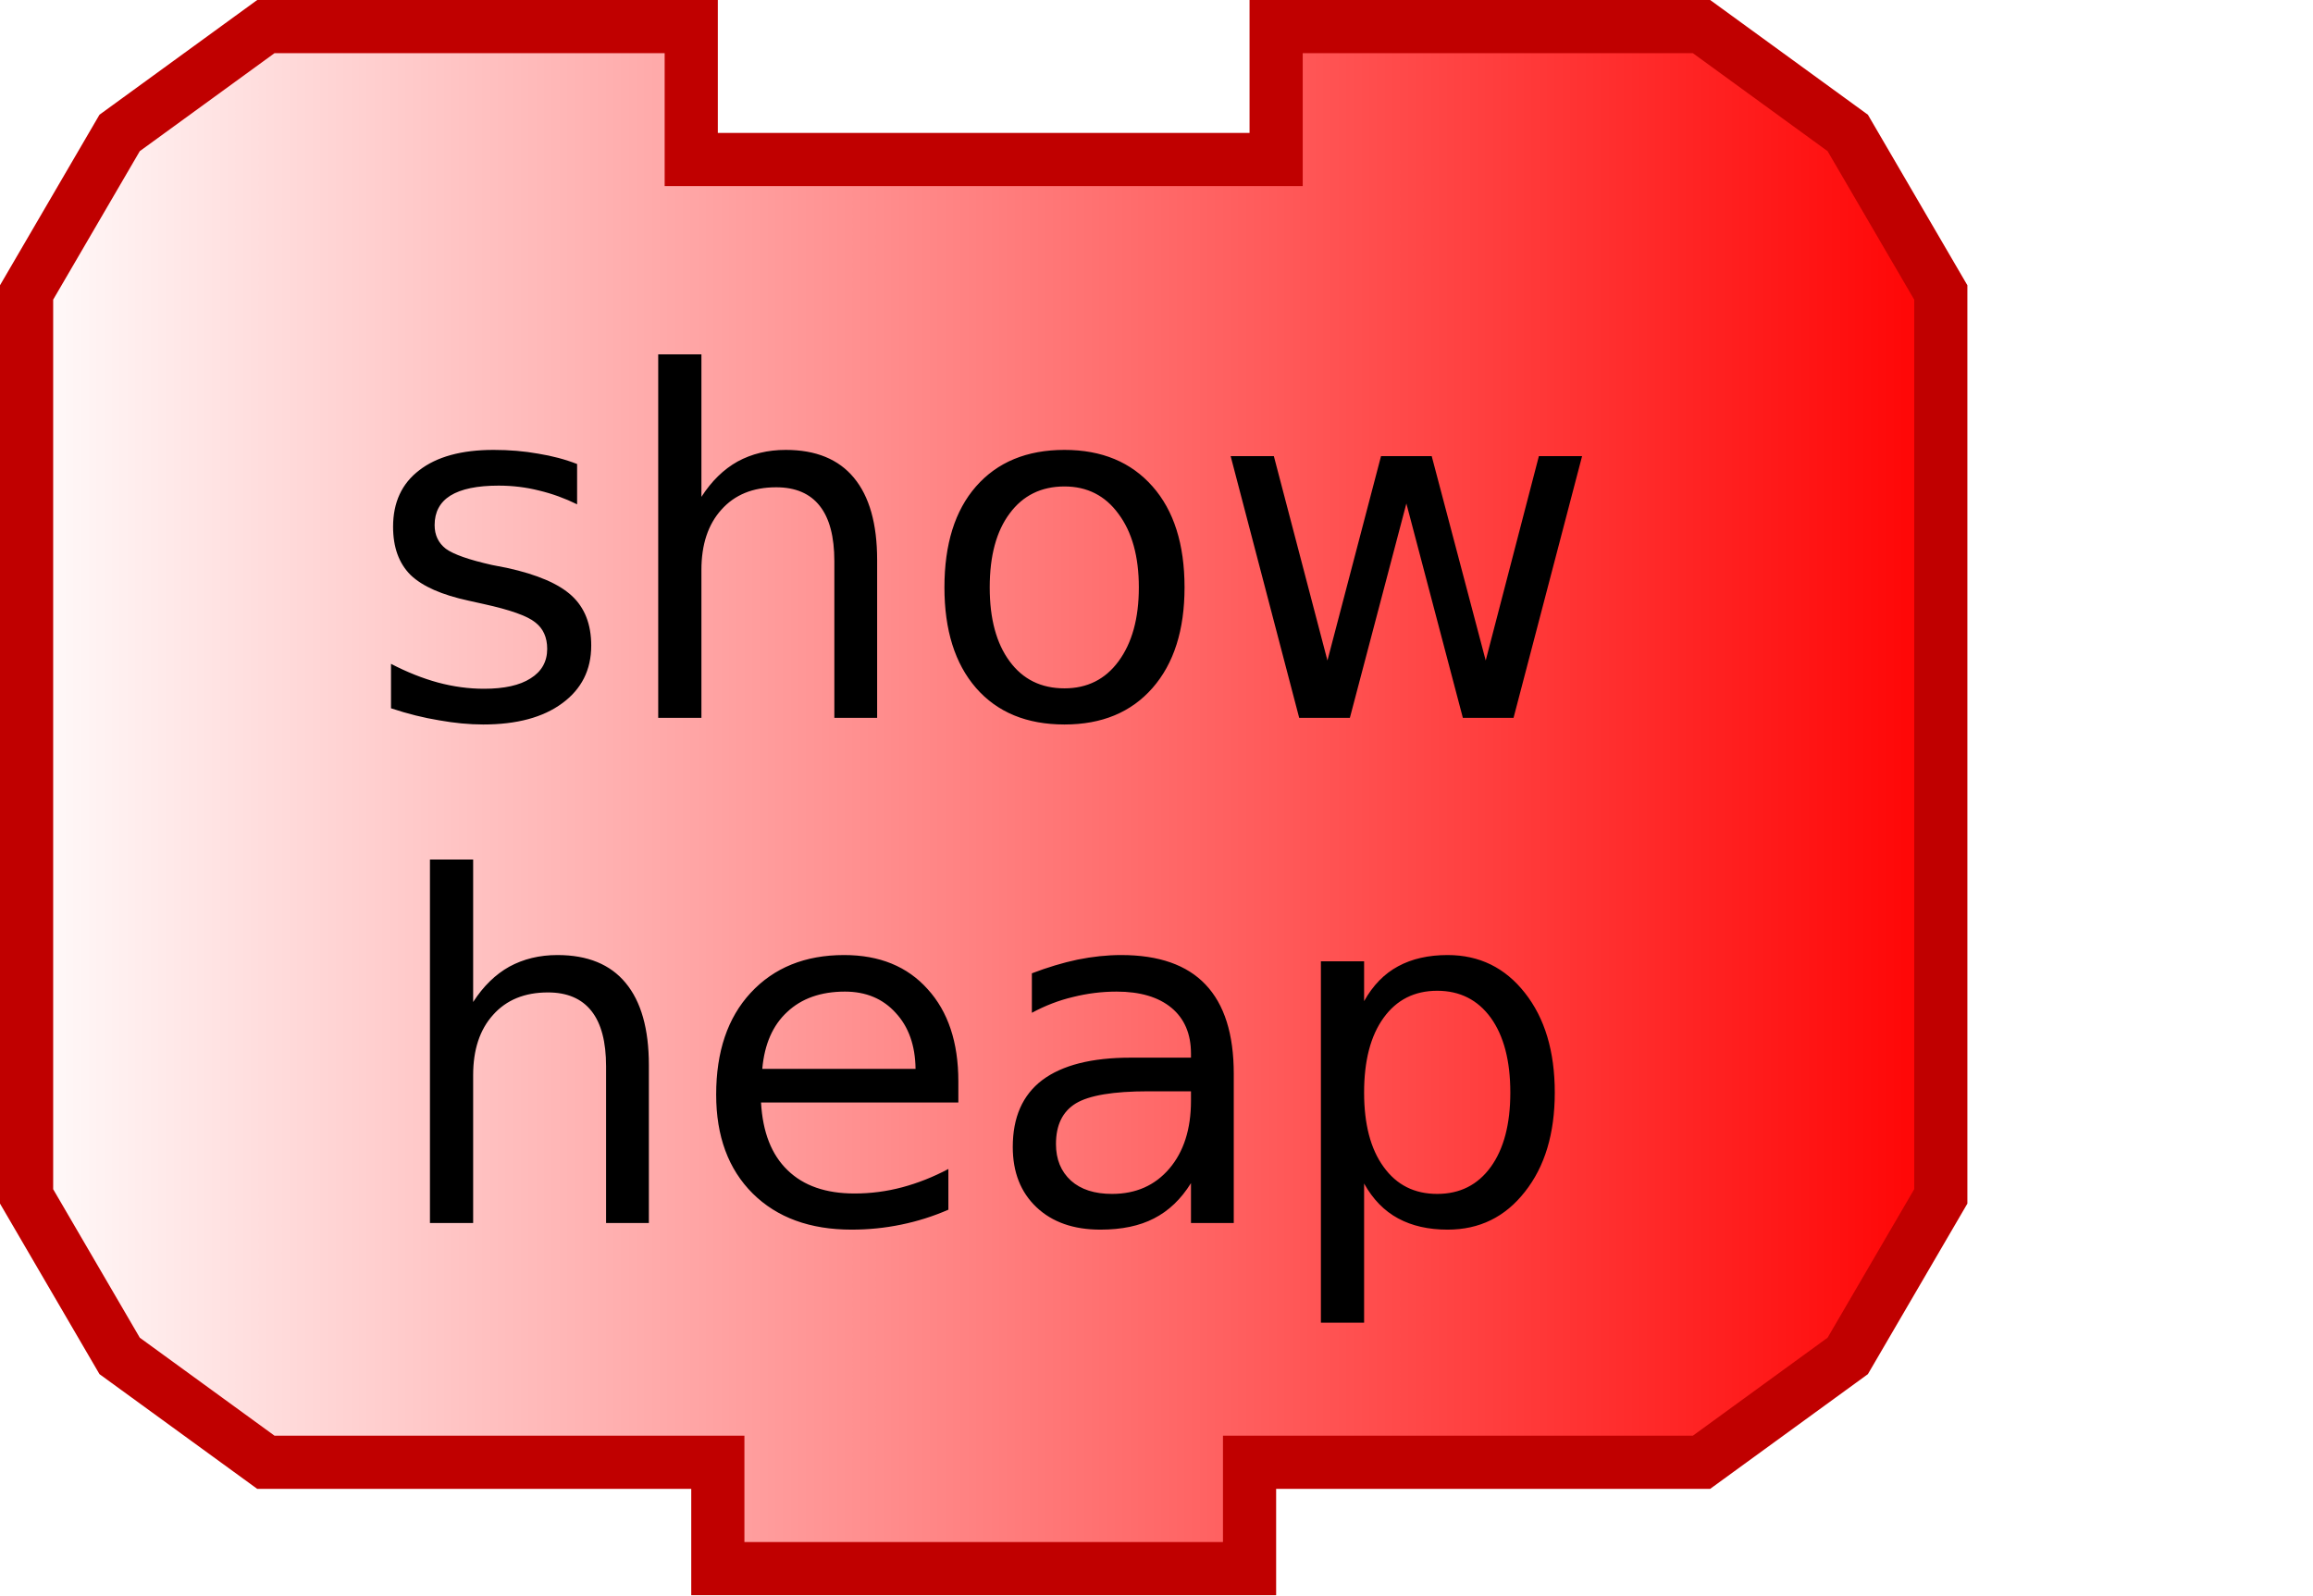
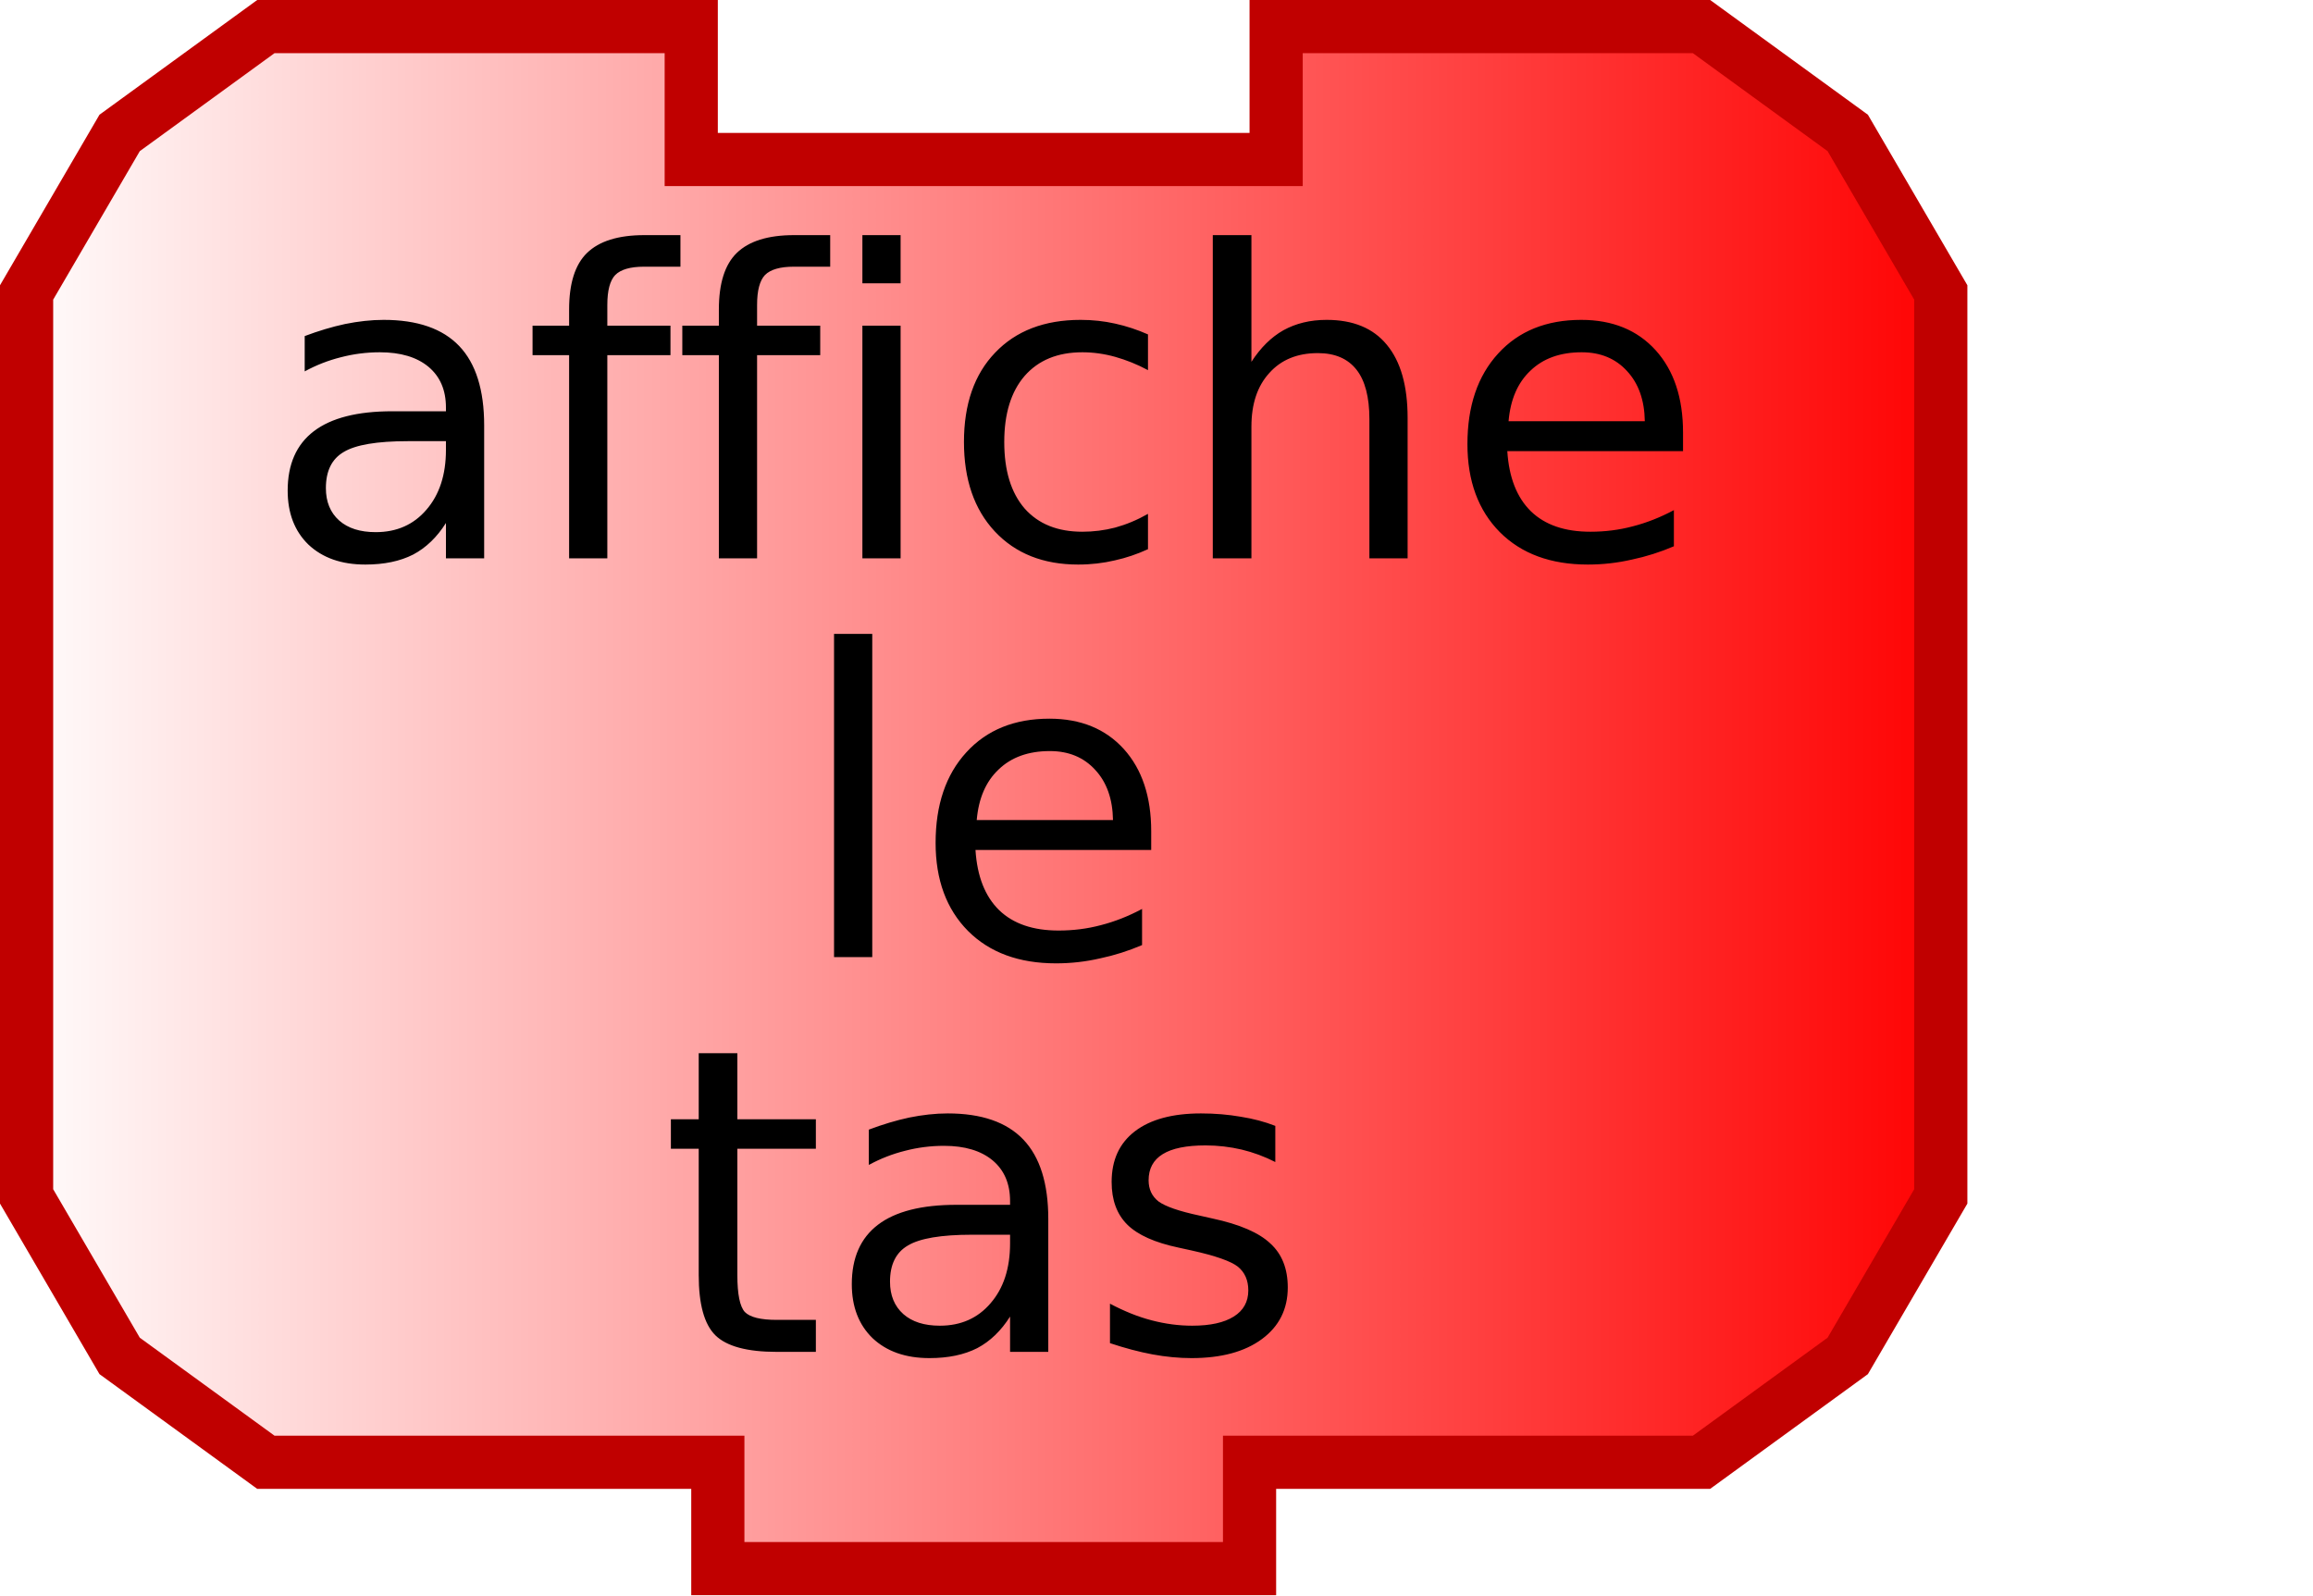
<svg xmlns="http://www.w3.org/2000/svg" xmlns:xlink="http://www.w3.org/1999/xlink" width="87" height="60" version="1.0">
  <defs>
    <linearGradient id="linearGradient3166">
      <stop style="stop-color:#ffffff;stop-opacity:1;" offset="0" id="stop3168" />
      <stop style="stop-color:#ff0000;stop-opacity:1;" offset="1" id="stop3170" />
    </linearGradient>
    <linearGradient xlink:href="#linearGradient3166" id="linearGradient3172" x1="0" y1="22" x2="74" y2="22" gradientUnits="userSpaceOnUse" />
  </defs>
  <path style="fill:url(#linearGradient3172);fill-opacity:1;stroke:#c00000;stroke-width:2;stroke-opacity:1" d="M 48,1 C 64,1 64,1 64,1 L 69.5,5 L 73,11 L 73,45 L 69.5,51 L 64,55 L 47,55 L 47,55 L 47,59 L 27,59 L 27,55 L 10,55 L 4.5,51 L 1,45 L 1,11 L 4.5,5 L 10,1 L 26,1 L 26,6 L 48,6 L 48,1 z" />
-   <text style="font-size:18px;text-anchor:middle;text-align:center;font-family:Bitstream Vera Sans">
-     <tspan x="37" y="27" style="font-size:18px;">show</tspan>
+   <text y="-6" id="text12" style="font-size:16px;font-style:normal;font-variant:normal;font-weight:normal;font-stretch:normal;text-align:center;line-height:125%;writing-mode:lr-tb;text-anchor:middle;font-family:Bitstream Vera Sans;-inkscape-font-specification:Bitstream Vera Sans">
+     <tspan x="37" y="21" id="tspan14" style="font-size:16px;font-style:normal;font-variant:normal;font-weight:normal;font-stretch:normal;text-align:center;line-height:125%;writing-mode:lr-tb;text-anchor:middle;font-family:Bitstream Vera Sans;-inkscape-font-specification:Bitstream Vera Sans">affiche</tspan>
  </text>
-   <text style="font-size:18px;text-anchor:middle;text-align:center;font-family:Bitstream Vera Sans">
-     <tspan x="37" y="46" style="font-size:18px;">heap</tspan>
+   <text y="-10" id="text16" style="font-size:16px;font-style:normal;font-variant:normal;font-weight:normal;font-stretch:normal;text-align:center;line-height:125%;writing-mode:lr-tb;text-anchor:middle;font-family:Bitstream Vera Sans;-inkscape-font-specification:Bitstream Vera Sans">
+     <tspan x="37" y="36" id="tspan18" style="font-size:16px;font-style:normal;font-variant:normal;font-weight:normal;font-stretch:normal;text-align:center;line-height:125%;writing-mode:lr-tb;text-anchor:middle;font-family:Bitstream Vera Sans;-inkscape-font-specification:Bitstream Vera Sans">le</tspan>
+   </text>
+   <text x="0.002" y="4.848" id="text2396" style="font-size:16px;font-style:normal;font-variant:normal;font-weight:normal;font-stretch:normal;text-align:center;line-height:125%;writing-mode:lr-tb;text-anchor:middle;font-family:Bitstream Vera Sans;-inkscape-font-specification:Bitstream Vera Sans">
+     <tspan x="37.002" y="50.848" id="tspan2398" style="font-size:16px;font-style:normal;font-variant:normal;font-weight:normal;font-stretch:normal;text-align:center;line-height:125%;writing-mode:lr-tb;text-anchor:middle;font-family:Bitstream Vera Sans;-inkscape-font-specification:Bitstream Vera Sans">tas</tspan>
  </text>
</svg>
